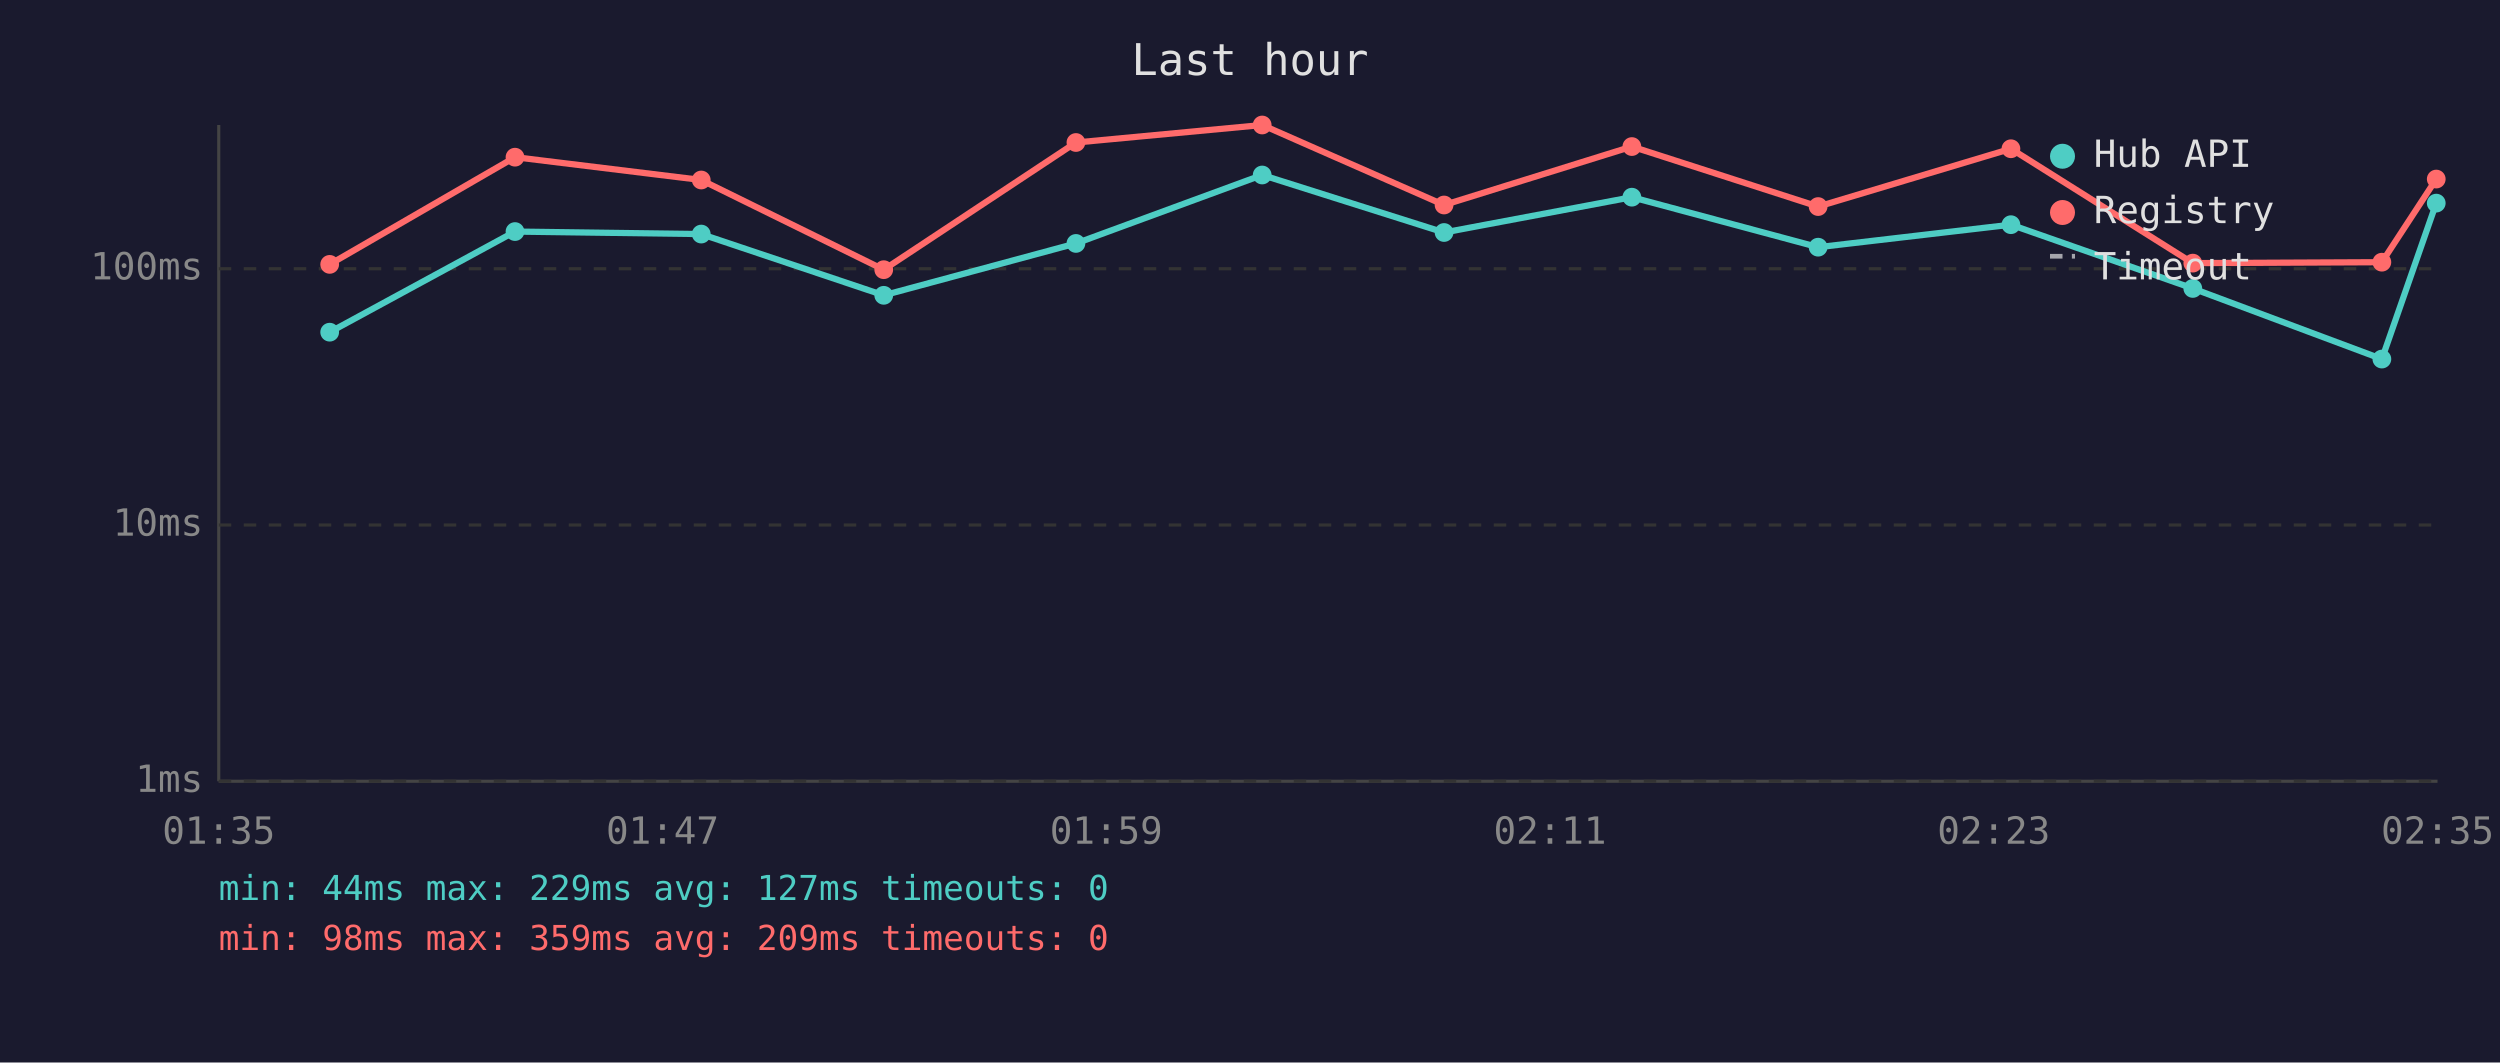
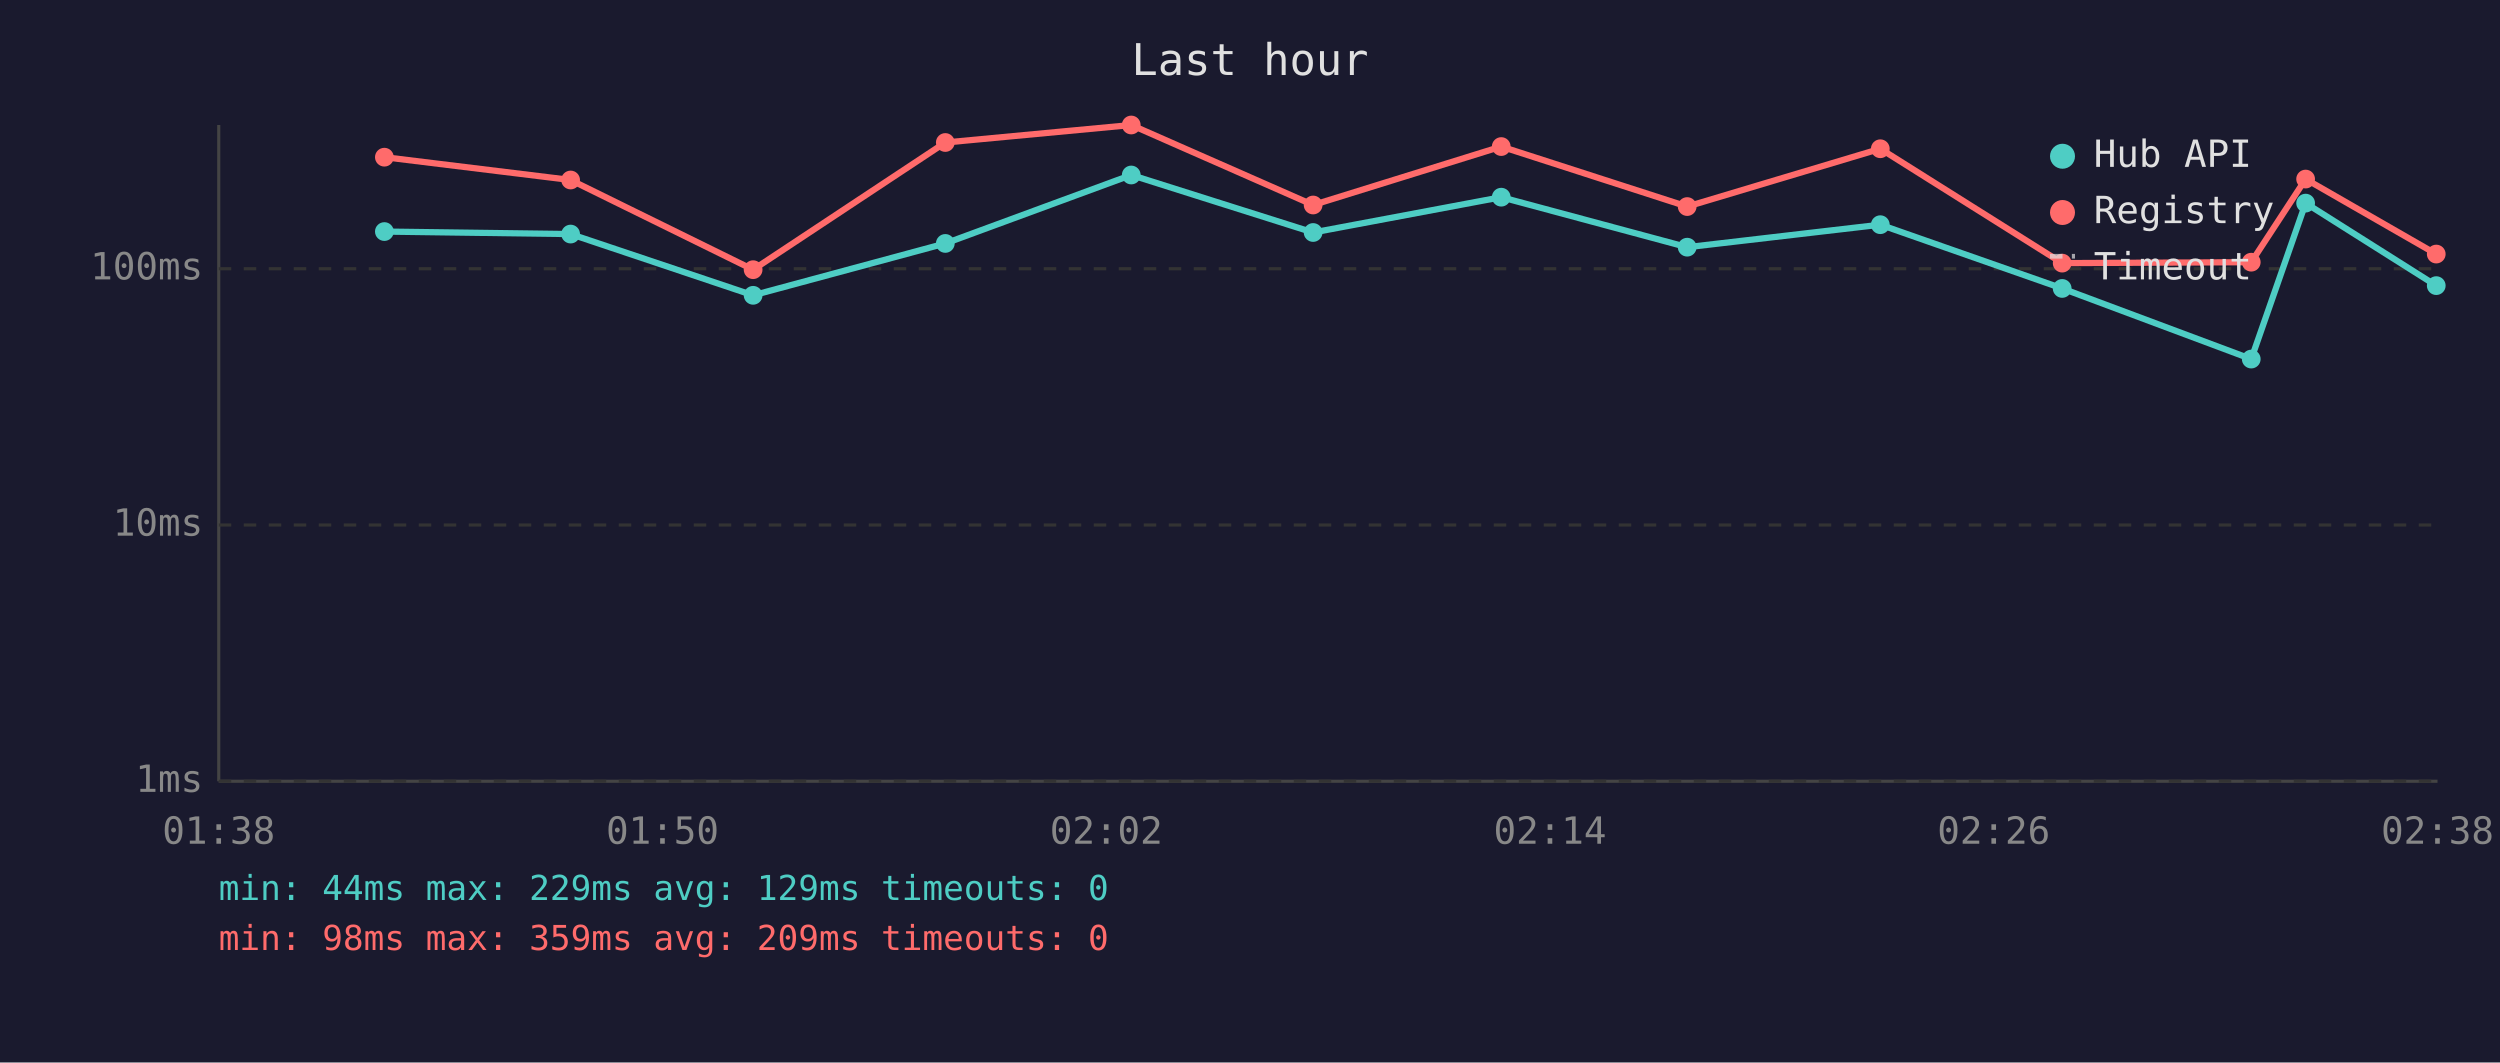
<svg xmlns="http://www.w3.org/2000/svg" viewBox="0 0 800 340" font-family="monospace" font-size="12">
  <rect width="800" height="340" fill="#1a1a2e" />
  <text x="400" y="24" fill="#e0e0e0" font-size="14" text-anchor="middle">Last hour</text>
  <line x1="70" y1="40" x2="70" y2="250" stroke="#444" stroke-width="1" />
  <line x1="70" y1="250" x2="780" y2="250" stroke="#444" stroke-width="1" />
  <line x1="70" y1="250" x2="780" y2="250" stroke="#333" stroke-width="1" stroke-dasharray="4" />
  <text x="65" y="250" fill="#888" text-anchor="end" dominant-baseline="middle">1ms</text>
  <line x1="70" y1="168" x2="780" y2="168" stroke="#333" stroke-width="1" stroke-dasharray="4" />
  <text x="65" y="168" fill="#888" text-anchor="end" dominant-baseline="middle">10ms</text>
  <line x1="70" y1="86" x2="780" y2="86" stroke="#333" stroke-width="1" stroke-dasharray="4" />
  <text x="65" y="86" fill="#888" text-anchor="end" dominant-baseline="middle">100ms</text>
-   <text x="70" y="270" fill="#888" text-anchor="middle">01:35</text>
-   <text x="212" y="270" fill="#888" text-anchor="middle">01:47</text>
-   <text x="354" y="270" fill="#888" text-anchor="middle">01:59</text>
-   <text x="496" y="270" fill="#888" text-anchor="middle">02:11</text>
-   <text x="638" y="270" fill="#888" text-anchor="middle">02:23</text>
-   <text x="780" y="270" fill="#888" text-anchor="middle">02:35</text>
-   <polyline points="105.5,106.3 164.8,74.1 224.4,74.9 282.8,94.5 344.3,77.9 403.9,56.0 462.1,74.4 522.2,63.1 581.8,79.1 643.5,71.9 701.7,92.3 762.2,114.9 779.6,65.0" fill="none" stroke="#4ecdc4" stroke-width="2" opacity="1" />
-   <circle cx="105.5" cy="106.3" r="3" fill="#4ecdc4" />
-   <circle cx="164.8" cy="74.1" r="3" fill="#4ecdc4" />
-   <circle cx="224.4" cy="74.9" r="3" fill="#4ecdc4" />
-   <circle cx="282.8" cy="94.5" r="3" fill="#4ecdc4" />
-   <circle cx="344.3" cy="77.9" r="3" fill="#4ecdc4" />
-   <circle cx="403.9" cy="56.0" r="3" fill="#4ecdc4" />
-   <circle cx="462.1" cy="74.4" r="3" fill="#4ecdc4" />
-   <circle cx="522.2" cy="63.1" r="3" fill="#4ecdc4" />
-   <circle cx="581.8" cy="79.1" r="3" fill="#4ecdc4" />
-   <circle cx="643.5" cy="71.9" r="3" fill="#4ecdc4" />
-   <circle cx="701.7" cy="92.3" r="3" fill="#4ecdc4" />
-   <circle cx="762.2" cy="114.9" r="3" fill="#4ecdc4" />
-   <circle cx="779.6" cy="65.0" r="3" fill="#4ecdc4" />
-   <polyline points="105.5,84.6 164.8,50.3 224.4,57.6 282.8,86.3 344.3,45.6 403.9,40.0 462.1,65.6 522.2,46.9 581.8,66.1 643.5,47.6 701.7,84.2 762.2,83.9 779.6,57.3" fill="none" stroke="#ff6b6b" stroke-width="2" opacity="1" />
-   <circle cx="105.5" cy="84.6" r="3" fill="#ff6b6b" />
-   <circle cx="164.8" cy="50.3" r="3" fill="#ff6b6b" />
-   <circle cx="224.4" cy="57.6" r="3" fill="#ff6b6b" />
-   <circle cx="282.8" cy="86.3" r="3" fill="#ff6b6b" />
-   <circle cx="344.3" cy="45.6" r="3" fill="#ff6b6b" />
-   <circle cx="403.9" cy="40.0" r="3" fill="#ff6b6b" />
-   <circle cx="462.1" cy="65.6" r="3" fill="#ff6b6b" />
-   <circle cx="522.2" cy="46.9" r="3" fill="#ff6b6b" />
-   <circle cx="581.8" cy="66.1" r="3" fill="#ff6b6b" />
-   <circle cx="643.5" cy="47.6" r="3" fill="#ff6b6b" />
-   <circle cx="701.7" cy="84.2" r="3" fill="#ff6b6b" />
-   <circle cx="762.2" cy="83.9" r="3" fill="#ff6b6b" />
-   <circle cx="779.6" cy="57.3" r="3" fill="#ff6b6b" />
+   <text x="70" y="270" fill="#888" text-anchor="middle">01:38</text>
+   <text x="212" y="270" fill="#888" text-anchor="middle">01:50</text>
+   <text x="354" y="270" fill="#888" text-anchor="middle">02:02</text>
+   <text x="496" y="270" fill="#888" text-anchor="middle">02:14</text>
+   <text x="638" y="270" fill="#888" text-anchor="middle">02:26</text>
+   <text x="780" y="270" fill="#888" text-anchor="middle">02:38</text>
+   <polyline points="123.0,74.1 182.6,74.9 241.0,94.5 302.5,77.9 362.0,56.0 420.2,74.4 480.4,63.1 539.9,79.1 601.7,71.9 659.9,92.3 720.4,114.9 737.8,65.0 779.6,91.4" fill="none" stroke="#4ecdc4" stroke-width="2" opacity="1" />
+   <circle cx="123.0" cy="74.1" r="3" fill="#4ecdc4" />
+   <circle cx="182.6" cy="74.9" r="3" fill="#4ecdc4" />
+   <circle cx="241.0" cy="94.5" r="3" fill="#4ecdc4" />
+   <circle cx="302.5" cy="77.9" r="3" fill="#4ecdc4" />
+   <circle cx="362.0" cy="56.0" r="3" fill="#4ecdc4" />
+   <circle cx="420.2" cy="74.4" r="3" fill="#4ecdc4" />
+   <circle cx="480.4" cy="63.1" r="3" fill="#4ecdc4" />
+   <circle cx="539.9" cy="79.1" r="3" fill="#4ecdc4" />
+   <circle cx="601.7" cy="71.9" r="3" fill="#4ecdc4" />
+   <circle cx="659.9" cy="92.3" r="3" fill="#4ecdc4" />
+   <circle cx="720.4" cy="114.9" r="3" fill="#4ecdc4" />
+   <circle cx="737.8" cy="65.0" r="3" fill="#4ecdc4" />
+   <circle cx="779.6" cy="91.4" r="3" fill="#4ecdc4" />
+   <polyline points="123.0,50.3 182.6,57.6 241.0,86.3 302.5,45.6 362.0,40.0 420.2,65.6 480.4,46.9 539.9,66.1 601.7,47.6 659.9,84.2 720.4,83.9 737.8,57.3 779.6,81.3" fill="none" stroke="#ff6b6b" stroke-width="2" opacity="1" />
+   <circle cx="123.0" cy="50.3" r="3" fill="#ff6b6b" />
+   <circle cx="182.6" cy="57.6" r="3" fill="#ff6b6b" />
+   <circle cx="241.0" cy="86.3" r="3" fill="#ff6b6b" />
+   <circle cx="302.5" cy="45.6" r="3" fill="#ff6b6b" />
+   <circle cx="362.0" cy="40.0" r="3" fill="#ff6b6b" />
+   <circle cx="420.2" cy="65.6" r="3" fill="#ff6b6b" />
+   <circle cx="480.4" cy="46.9" r="3" fill="#ff6b6b" />
+   <circle cx="539.9" cy="66.1" r="3" fill="#ff6b6b" />
+   <circle cx="601.7" cy="47.6" r="3" fill="#ff6b6b" />
+   <circle cx="659.9" cy="84.2" r="3" fill="#ff6b6b" />
+   <circle cx="720.4" cy="83.9" r="3" fill="#ff6b6b" />
+   <circle cx="737.8" cy="57.3" r="3" fill="#ff6b6b" />
+   <circle cx="779.6" cy="81.3" r="3" fill="#ff6b6b" />
  <circle cx="660" cy="50" r="4" fill="#4ecdc4" />
  <text x="670" y="50" fill="#e0e0e0" dominant-baseline="middle">Hub API</text>
  <circle cx="660" cy="68" r="4" fill="#ff6b6b" />
  <text x="670" y="68" fill="#e0e0e0" dominant-baseline="middle">Registry</text>
  <line x1="656" y1="82" x2="664" y2="82" stroke="#e0e0e0" stroke-width="1.5" stroke-dasharray="4,3" opacity="0.7" />
  <text x="670" y="86" fill="#e0e0e0" dominant-baseline="middle">Timeout</text>
-   <text x="70" y="288" fill="#4ecdc4" font-size="11">min: 44ms  max: 229ms  avg: 127ms  timeouts: 0</text>
+   <text x="70" y="288" fill="#4ecdc4" font-size="11">min: 44ms  max: 229ms  avg: 129ms  timeouts: 0</text>
  <text x="70" y="304" fill="#ff6b6b" font-size="11">min: 98ms  max: 359ms  avg: 209ms  timeouts: 0</text>
</svg>
